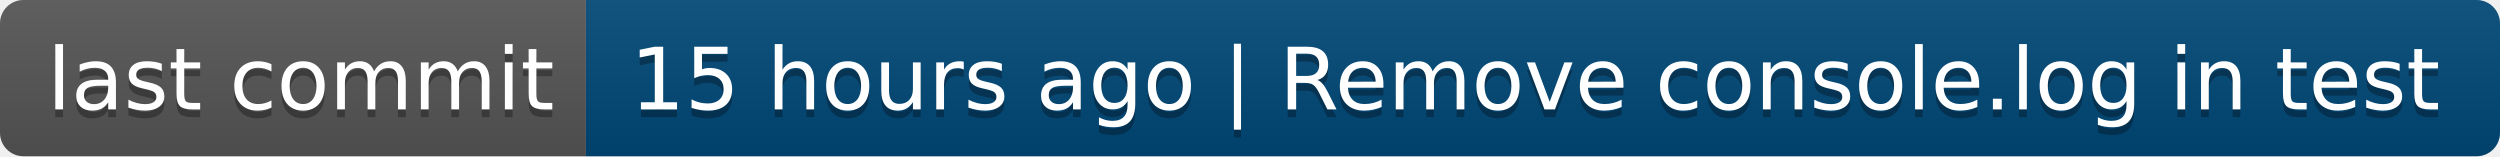
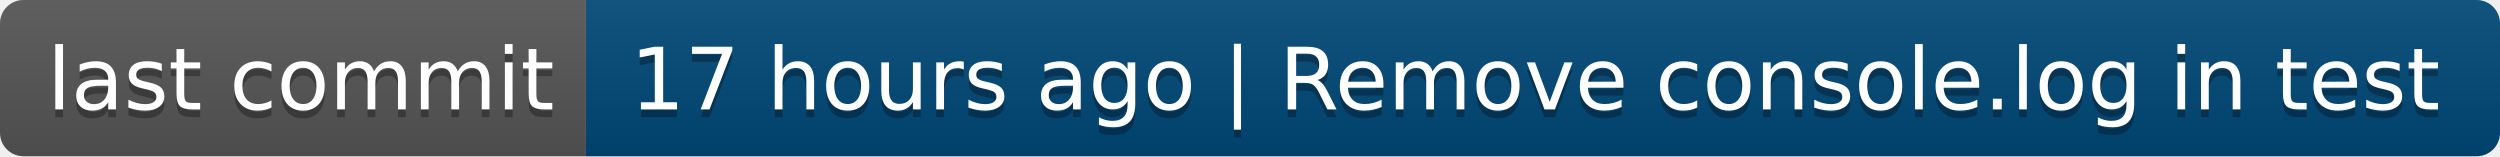
- <svg xmlns="http://www.w3.org/2000/svg" width="320" height="20" role="img" aria-label="last commit: 15 hours ago | Remove console.log in test">
+ <svg xmlns="http://www.w3.org/2000/svg" width="320" height="20" role="img" aria-label="last commit: 17 hours ago | Remove console.log in test">
  <linearGradient id="s" x2="0" y2="100%">
    <stop offset="0" stop-color="#bbb" stop-opacity=".1" />
    <stop offset="1" stop-opacity=".1" />
  </linearGradient>
  <clipPath id="r">
    <rect width="320" height="20" rx="3" fill="#fff" />
  </clipPath>
  <g clip-path="url(#r)">
    <rect width="75" height="20" fill="#555" />
    <rect x="75" width="245" height="20" fill="#004878" />
    <rect width="320" height="20" fill="url(#s)" />
  </g>
  <g fill="#fff" text-anchor="middle" font-family="Verdana,Geneva,DejaVu Sans,sans-serif" text-rendering="geometricPrecision" font-size="110">
    <text aria-hidden="true" x="385" y="150" fill="#010101" fill-opacity=".3" transform="scale(.1)" textLength="650">last commit</text>
    <text x="385" y="140" transform="scale(.1)" fill="#fff" textLength="650">last commit</text>
-     <text aria-hidden="true" x="1965" y="150" fill="#010101" fill-opacity=".3" transform="scale(.1)" textLength="2350">15 hours ago | Remove console.log in test</text>
-     <text x="1965" y="140" transform="scale(.1)" fill="#fff" textLength="2350">15 hours ago | Remove console.log in test</text>
+     <text aria-hidden="true" x="1965" y="150" fill="#010101" fill-opacity=".3" transform="scale(.1)" textLength="2350">17 hours ago | Remove console.log in test</text>
+     <text x="1965" y="140" transform="scale(.1)" fill="#fff" textLength="2350">17 hours ago | Remove console.log in test</text>
  </g>
</svg>
